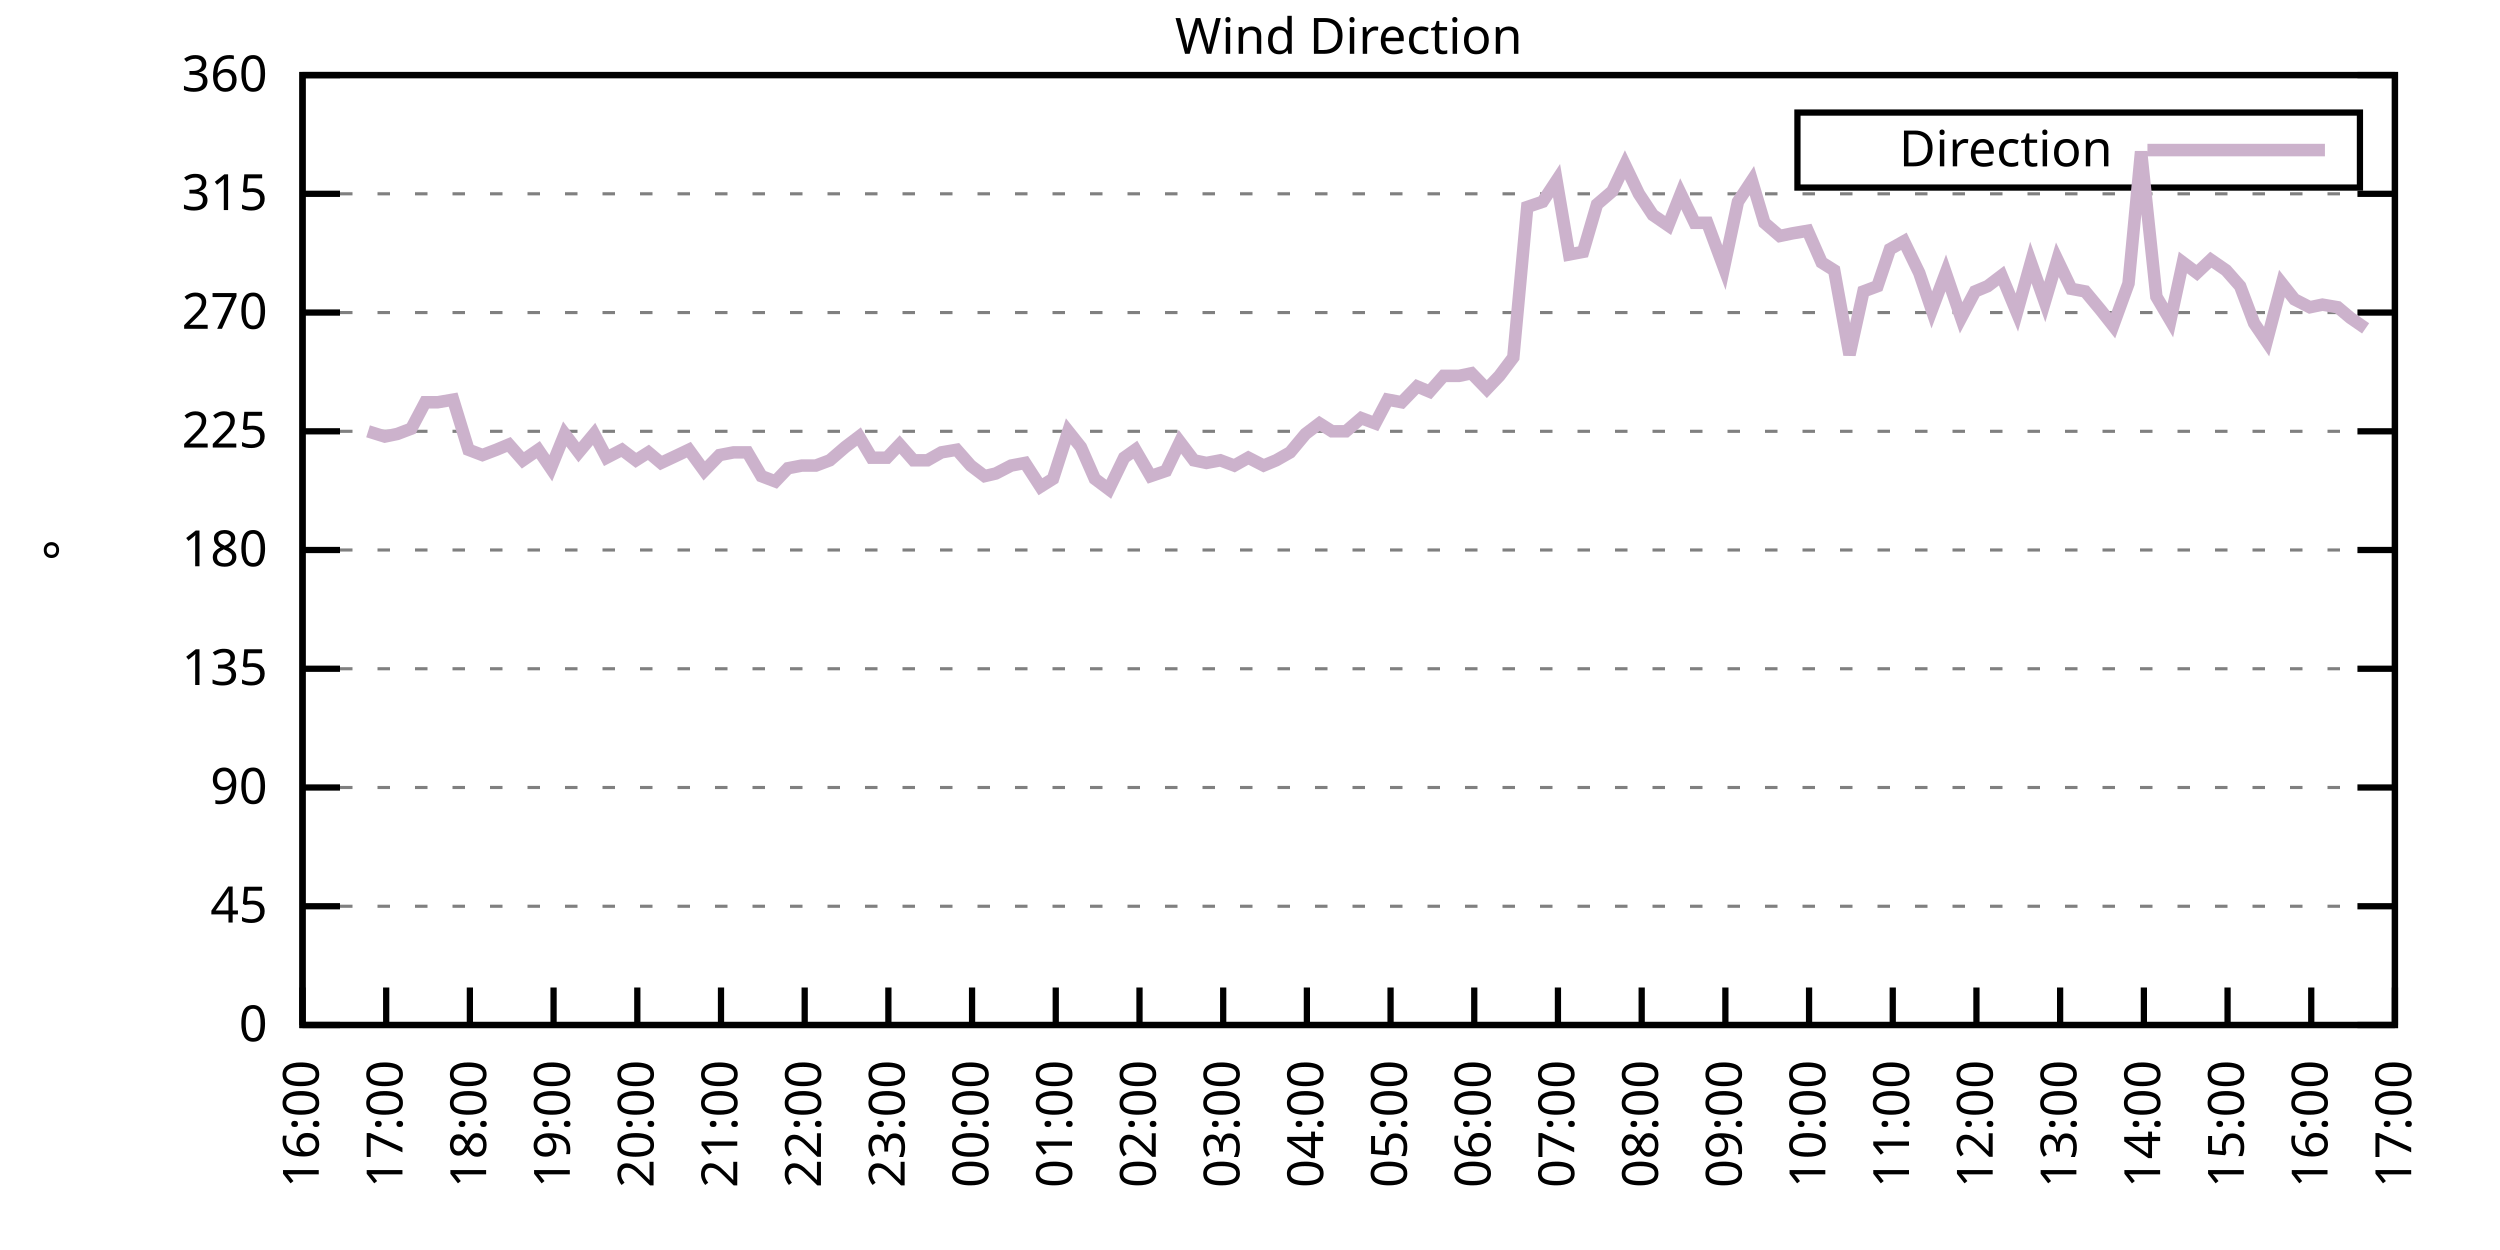
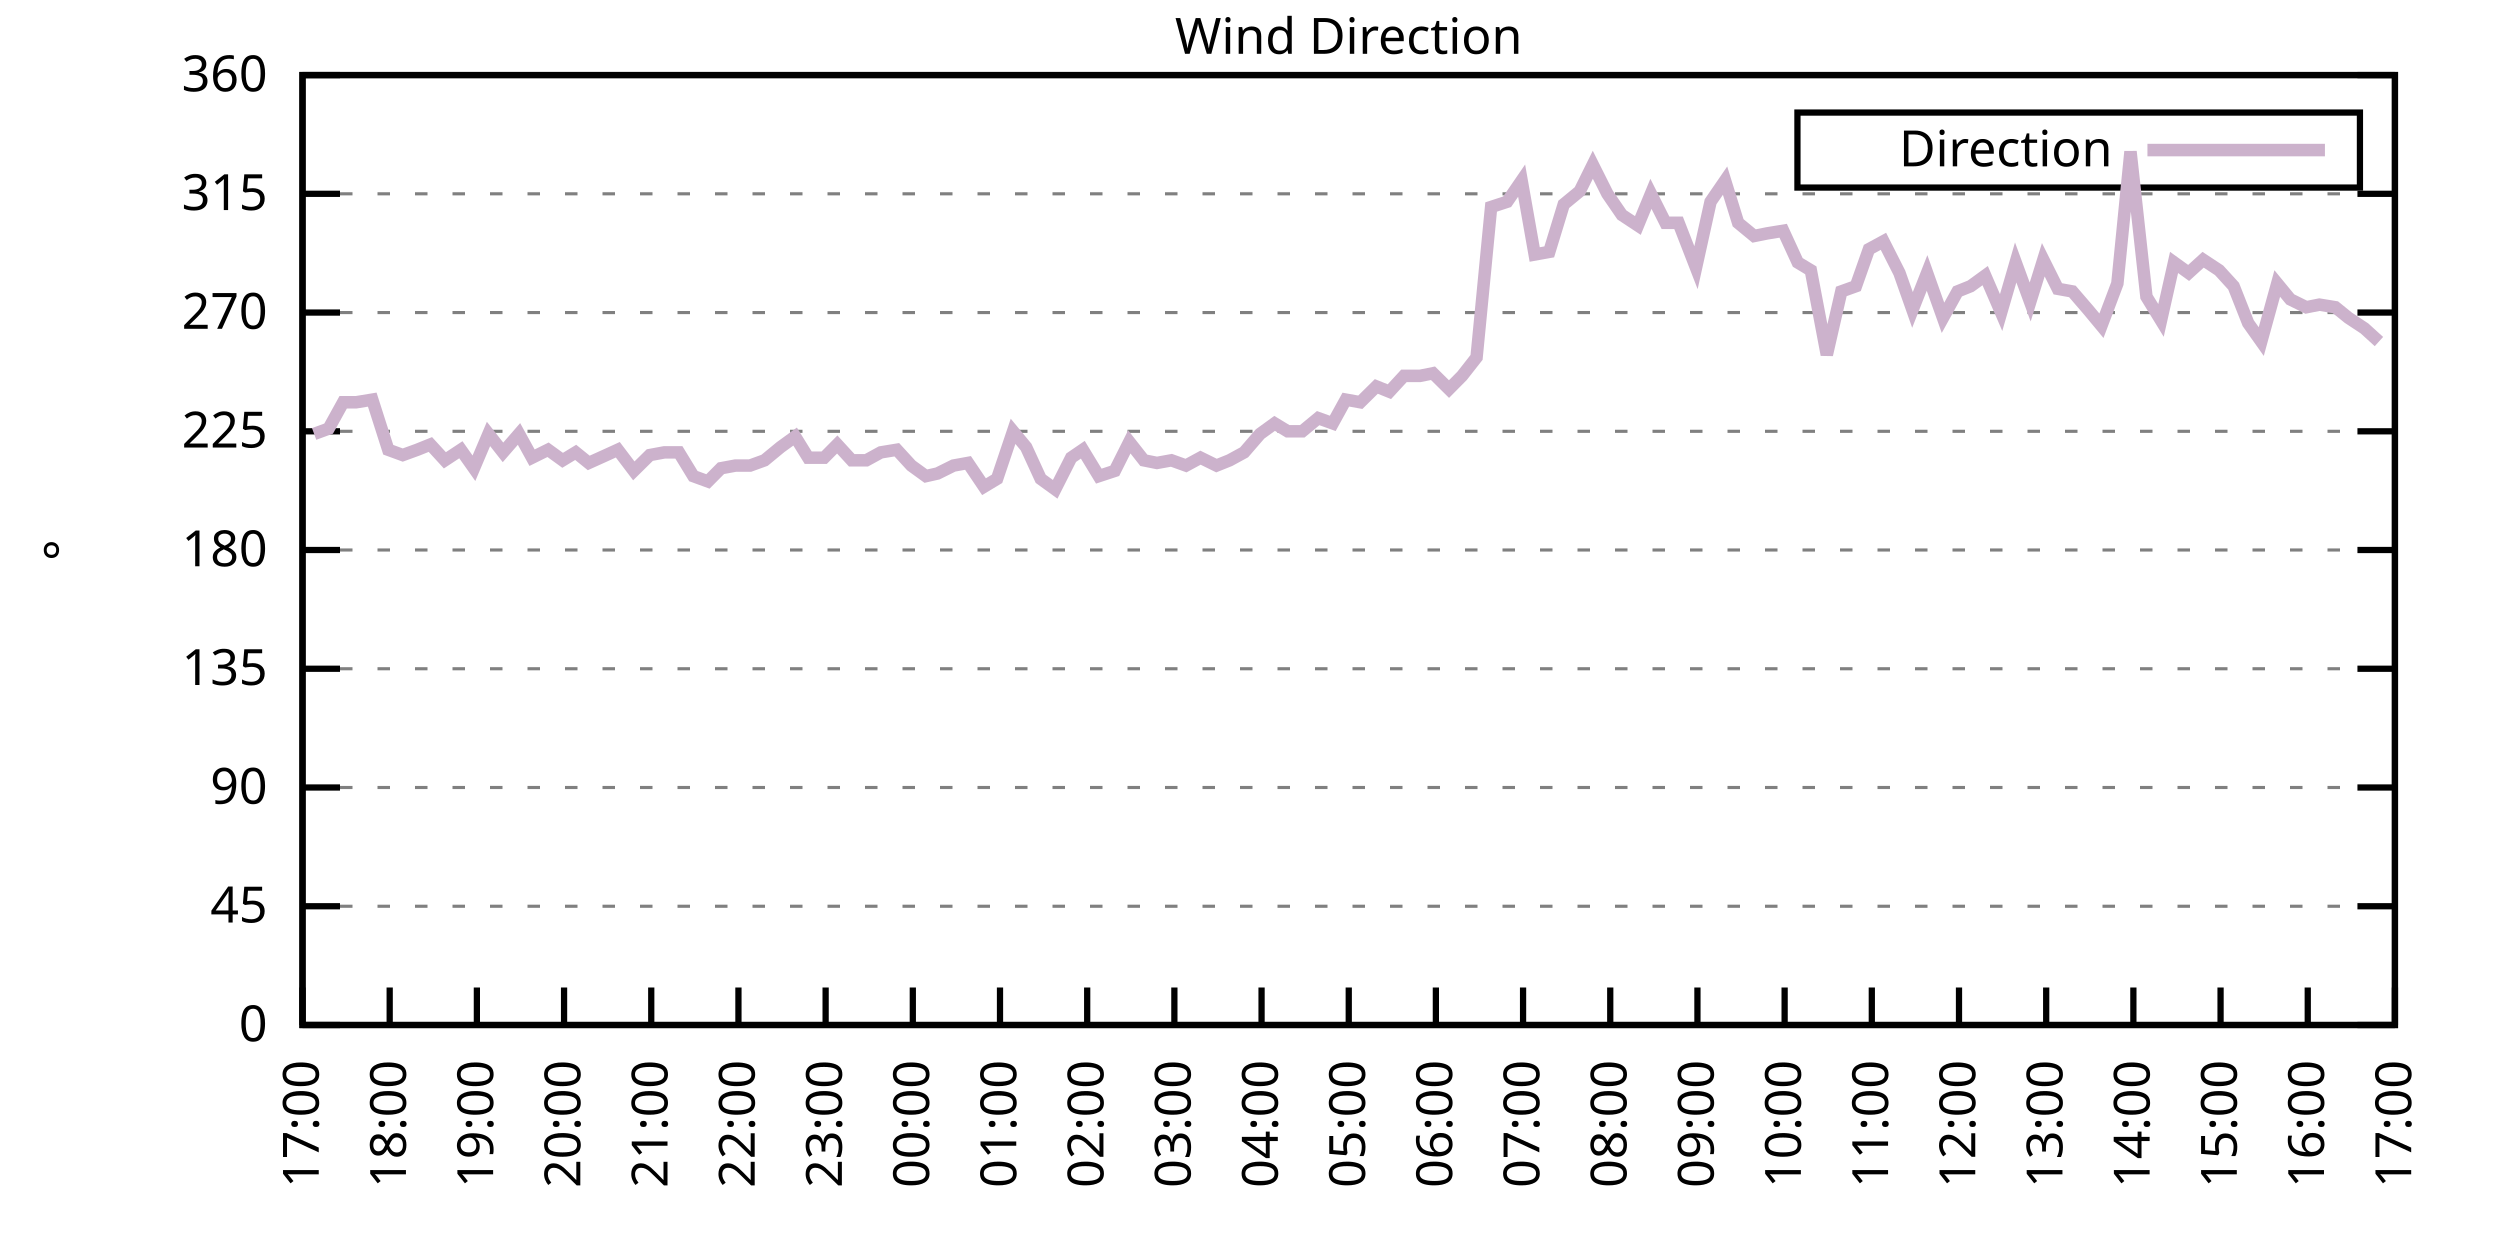
<svg xmlns="http://www.w3.org/2000/svg" xmlns:xlink="http://www.w3.org/1999/xlink" width="400" height="200" viewBox="0 0 400 200">
  <g id="gnuplot_canvas">
    <rect x="0" y="0" width="400" height="200" fill="none" />
    <defs>
      <circle id="gpDot" r="0.5" stroke-width="0.5" stroke="currentColor" />
      <path id="gpPt0" stroke-width="0.333" stroke="currentColor" d="M-1,0 h2 M0,-1 v2" />
      <path id="gpPt1" stroke-width="0.333" stroke="currentColor" d="M-1,-1 L1,1 M1,-1 L-1,1" />
      <path id="gpPt2" stroke-width="0.333" stroke="currentColor" d="M-1,0 L1,0 M0,-1 L0,1 M-1,-1 L1,1 M-1,1 L1,-1" />
      <rect id="gpPt3" stroke-width="0.333" stroke="currentColor" x="-1" y="-1" width="2" height="2" />
      <rect id="gpPt4" stroke-width="0.333" stroke="currentColor" fill="currentColor" x="-1" y="-1" width="2" height="2" />
      <circle id="gpPt5" stroke-width="0.333" stroke="currentColor" cx="0" cy="0" r="1" />
      <use xlink:href="#gpPt5" id="gpPt6" fill="currentColor" stroke="none" />
      <path id="gpPt7" stroke-width="0.333" stroke="currentColor" d="M0,-1.33 L-1.33,0.67 L1.33,0.67 z" />
      <use xlink:href="#gpPt7" id="gpPt8" fill="currentColor" stroke="none" />
      <use xlink:href="#gpPt7" id="gpPt9" stroke="currentColor" transform="rotate(180)" />
      <use xlink:href="#gpPt9" id="gpPt10" fill="currentColor" stroke="none" />
      <use xlink:href="#gpPt3" id="gpPt11" stroke="currentColor" transform="rotate(45)" />
      <use xlink:href="#gpPt11" id="gpPt12" fill="currentColor" stroke="none" />
      <path id="gpPt13" stroke-width="0.333" stroke="currentColor" d="M0,1.330 L1.265,0.411 L0.782,-1.067 L-0.782,-1.076 L-1.265,0.411 z" />
      <use xlink:href="#gpPt13" id="gpPt14" fill="currentColor" stroke="none" />
      <filter id="textbox" filterUnits="objectBoundingBox" x="0" y="0" height="1" width="1">
        <feFlood flood-color="white" flood-opacity="1" result="bgnd" />
        <feComposite in="SourceGraphic" in2="bgnd" operator="atop" />
      </filter>
      <filter id="greybox" filterUnits="objectBoundingBox" x="0" y="0" height="1" width="1">
        <feFlood flood-color="lightgrey" flood-opacity="1" result="grey" />
        <feComposite in="SourceGraphic" in2="grey" operator="atop" />
      </filter>
    </defs>
    <g fill="none" color="white" stroke="currentColor" stroke-width="1.00" stroke-linecap="butt" stroke-linejoin="miter">
</g>
    <g fill="none" color="black" stroke="currentColor" stroke-width="1.00" stroke-linecap="butt" stroke-linejoin="miter">
      <g stroke="none" shape-rendering="crispEdges">
        <polygon fill="rgb(255, 255, 255)" points="48.40,164.00 383.18,164.00 383.18,12.02 48.40,12.02 " />
      </g>
    </g>
    <g fill="none" color="black" stroke="currentColor" stroke-width="1.00" stroke-linecap="butt" stroke-linejoin="miter">
</g>
    <g fill="none" color="black" stroke="black" stroke-width="0.50" stroke-linecap="butt" stroke-linejoin="miter">
</g>
    <g fill="none" color="gray" stroke="currentColor" stroke-width="0.50" stroke-linecap="butt" stroke-linejoin="miter">
      <path stroke="gray" stroke-dasharray="2,4" class="gridline" d="M48.40,164.00 L383.19,164.00  " />
    </g>
    <g fill="none" color="gray" stroke="gray" stroke-width="1.00" stroke-linecap="butt" stroke-linejoin="miter">
</g>
    <g fill="none" color="black" stroke="currentColor" stroke-width="1.00" stroke-linecap="butt" stroke-linejoin="miter">
      <path stroke="black" d="M48.40,164.00 L54.40,164.00 M383.19,164.00 L377.19,164.00  " />
      <g transform="translate(42.80,166.60)" stroke="none" fill="black" font-family="Sans" font-size="8.00" text-anchor="end">
        <text>
          <tspan font-family="Sans"> 0</tspan>
        </text>
      </g>
    </g>
    <g fill="none" color="black" stroke="currentColor" stroke-width="1.00" stroke-linecap="butt" stroke-linejoin="miter">
</g>
    <g fill="none" color="black" stroke="black" stroke-width="0.50" stroke-linecap="butt" stroke-linejoin="miter">
</g>
    <g fill="none" color="gray" stroke="currentColor" stroke-width="0.50" stroke-linecap="butt" stroke-linejoin="miter">
      <path stroke="gray" stroke-dasharray="2,4" class="gridline" d="M48.40,145.00 L383.19,145.00  " />
    </g>
    <g fill="none" color="gray" stroke="gray" stroke-width="1.00" stroke-linecap="butt" stroke-linejoin="miter">
</g>
    <g fill="none" color="black" stroke="currentColor" stroke-width="1.00" stroke-linecap="butt" stroke-linejoin="miter">
      <path stroke="black" d="M48.40,145.00 L54.40,145.00 M383.19,145.00 L377.19,145.00  " />
      <g transform="translate(42.80,147.60)" stroke="none" fill="black" font-family="Sans" font-size="8.00" text-anchor="end">
        <text>
          <tspan font-family="Sans"> 45</tspan>
        </text>
      </g>
    </g>
    <g fill="none" color="black" stroke="currentColor" stroke-width="1.00" stroke-linecap="butt" stroke-linejoin="miter">
</g>
    <g fill="none" color="black" stroke="black" stroke-width="0.50" stroke-linecap="butt" stroke-linejoin="miter">
</g>
    <g fill="none" color="gray" stroke="currentColor" stroke-width="0.50" stroke-linecap="butt" stroke-linejoin="miter">
      <path stroke="gray" stroke-dasharray="2,4" class="gridline" d="M48.40,126.00 L383.19,126.00  " />
    </g>
    <g fill="none" color="gray" stroke="gray" stroke-width="1.00" stroke-linecap="butt" stroke-linejoin="miter">
</g>
    <g fill="none" color="black" stroke="currentColor" stroke-width="1.00" stroke-linecap="butt" stroke-linejoin="miter">
      <path stroke="black" d="M48.40,126.00 L54.40,126.00 M383.19,126.00 L377.19,126.00  " />
      <g transform="translate(42.80,128.60)" stroke="none" fill="black" font-family="Sans" font-size="8.00" text-anchor="end">
        <text>
          <tspan font-family="Sans"> 90</tspan>
        </text>
      </g>
    </g>
    <g fill="none" color="black" stroke="currentColor" stroke-width="1.00" stroke-linecap="butt" stroke-linejoin="miter">
</g>
    <g fill="none" color="black" stroke="black" stroke-width="0.50" stroke-linecap="butt" stroke-linejoin="miter">
</g>
    <g fill="none" color="gray" stroke="currentColor" stroke-width="0.50" stroke-linecap="butt" stroke-linejoin="miter">
      <path stroke="gray" stroke-dasharray="2,4" class="gridline" d="M48.40,107.00 L383.19,107.00  " />
    </g>
    <g fill="none" color="gray" stroke="gray" stroke-width="1.00" stroke-linecap="butt" stroke-linejoin="miter">
</g>
    <g fill="none" color="black" stroke="currentColor" stroke-width="1.00" stroke-linecap="butt" stroke-linejoin="miter">
      <path stroke="black" d="M48.40,107.00 L54.40,107.00 M383.19,107.00 L377.19,107.00  " />
      <g transform="translate(42.80,109.60)" stroke="none" fill="black" font-family="Sans" font-size="8.00" text-anchor="end">
        <text>
          <tspan font-family="Sans"> 135</tspan>
        </text>
      </g>
    </g>
    <g fill="none" color="black" stroke="currentColor" stroke-width="1.00" stroke-linecap="butt" stroke-linejoin="miter">
</g>
    <g fill="none" color="black" stroke="black" stroke-width="0.50" stroke-linecap="butt" stroke-linejoin="miter">
</g>
    <g fill="none" color="gray" stroke="currentColor" stroke-width="0.50" stroke-linecap="butt" stroke-linejoin="miter">
      <path stroke="gray" stroke-dasharray="2,4" class="gridline" d="M48.40,88.00 L383.19,88.00  " />
    </g>
    <g fill="none" color="gray" stroke="gray" stroke-width="1.00" stroke-linecap="butt" stroke-linejoin="miter">
</g>
    <g fill="none" color="black" stroke="currentColor" stroke-width="1.00" stroke-linecap="butt" stroke-linejoin="miter">
      <path stroke="black" d="M48.40,88.00 L54.40,88.00 M383.19,88.00 L377.19,88.00  " />
      <g transform="translate(42.80,90.60)" stroke="none" fill="black" font-family="Sans" font-size="8.00" text-anchor="end">
        <text>
          <tspan font-family="Sans"> 180</tspan>
        </text>
      </g>
    </g>
    <g fill="none" color="black" stroke="currentColor" stroke-width="1.00" stroke-linecap="butt" stroke-linejoin="miter">
</g>
    <g fill="none" color="black" stroke="black" stroke-width="0.50" stroke-linecap="butt" stroke-linejoin="miter">
</g>
    <g fill="none" color="gray" stroke="currentColor" stroke-width="0.50" stroke-linecap="butt" stroke-linejoin="miter">
      <path stroke="gray" stroke-dasharray="2,4" class="gridline" d="M48.40,69.01 L383.19,69.01  " />
    </g>
    <g fill="none" color="gray" stroke="gray" stroke-width="1.00" stroke-linecap="butt" stroke-linejoin="miter">
</g>
    <g fill="none" color="black" stroke="currentColor" stroke-width="1.00" stroke-linecap="butt" stroke-linejoin="miter">
      <path stroke="black" d="M48.40,69.01 L54.40,69.01 M383.19,69.01 L377.19,69.01  " />
      <g transform="translate(42.80,71.61)" stroke="none" fill="black" font-family="Sans" font-size="8.00" text-anchor="end">
        <text>
          <tspan font-family="Sans"> 225</tspan>
        </text>
      </g>
    </g>
    <g fill="none" color="black" stroke="currentColor" stroke-width="1.00" stroke-linecap="butt" stroke-linejoin="miter">
</g>
    <g fill="none" color="black" stroke="black" stroke-width="0.50" stroke-linecap="butt" stroke-linejoin="miter">
</g>
    <g fill="none" color="gray" stroke="currentColor" stroke-width="0.50" stroke-linecap="butt" stroke-linejoin="miter">
      <path stroke="gray" stroke-dasharray="2,4" class="gridline" d="M48.40,50.01 L383.19,50.01  " />
    </g>
    <g fill="none" color="gray" stroke="gray" stroke-width="1.00" stroke-linecap="butt" stroke-linejoin="miter">
</g>
    <g fill="none" color="black" stroke="currentColor" stroke-width="1.00" stroke-linecap="butt" stroke-linejoin="miter">
      <path stroke="black" d="M48.40,50.01 L54.40,50.01 M383.19,50.01 L377.19,50.01  " />
      <g transform="translate(42.80,52.61)" stroke="none" fill="black" font-family="Sans" font-size="8.00" text-anchor="end">
        <text>
          <tspan font-family="Sans"> 270</tspan>
        </text>
      </g>
    </g>
    <g fill="none" color="black" stroke="currentColor" stroke-width="1.00" stroke-linecap="butt" stroke-linejoin="miter">
</g>
    <g fill="none" color="black" stroke="black" stroke-width="0.50" stroke-linecap="butt" stroke-linejoin="miter">
</g>
    <g fill="none" color="gray" stroke="currentColor" stroke-width="0.50" stroke-linecap="butt" stroke-linejoin="miter">
      <path stroke="gray" stroke-dasharray="2,4" class="gridline" d="M48.40,31.01 L383.19,31.01  " />
    </g>
    <g fill="none" color="gray" stroke="gray" stroke-width="1.00" stroke-linecap="butt" stroke-linejoin="miter">
</g>
    <g fill="none" color="black" stroke="currentColor" stroke-width="1.00" stroke-linecap="butt" stroke-linejoin="miter">
      <path stroke="black" d="M48.40,31.01 L54.40,31.01 M383.19,31.01 L377.19,31.01  " />
      <g transform="translate(42.80,33.61)" stroke="none" fill="black" font-family="Sans" font-size="8.00" text-anchor="end">
        <text>
          <tspan font-family="Sans"> 315</tspan>
        </text>
      </g>
    </g>
    <g fill="none" color="black" stroke="currentColor" stroke-width="1.00" stroke-linecap="butt" stroke-linejoin="miter">
</g>
    <g fill="none" color="black" stroke="black" stroke-width="0.50" stroke-linecap="butt" stroke-linejoin="miter">
</g>
    <g fill="none" color="gray" stroke="currentColor" stroke-width="0.50" stroke-linecap="butt" stroke-linejoin="miter">
      <path stroke="gray" stroke-dasharray="2,4" class="gridline" d="M48.40,12.01 L383.19,12.01  " />
    </g>
    <g fill="none" color="gray" stroke="gray" stroke-width="1.00" stroke-linecap="butt" stroke-linejoin="miter">
</g>
    <g fill="none" color="black" stroke="currentColor" stroke-width="1.00" stroke-linecap="butt" stroke-linejoin="miter">
      <path stroke="black" d="M48.40,12.01 L54.40,12.01 M383.19,12.01 L377.19,12.01  " />
      <g transform="translate(42.80,14.61)" stroke="none" fill="black" font-family="Sans" font-size="8.00" text-anchor="end">
        <text>
          <tspan font-family="Sans"> 360</tspan>
        </text>
      </g>
    </g>
    <g fill="none" color="black" stroke="currentColor" stroke-width="1.00" stroke-linecap="butt" stroke-linejoin="miter">
      <path stroke="black" d="M48.40,164.00 L48.40,158.00  " />
      <g transform="translate(51.00,169.60) rotate(270.00)" stroke="none" fill="black" font-family="Sans" font-size="8.00" text-anchor="end">
        <text>
-           <tspan font-family="Sans">16:00</tspan>
-         </text>
-       </g>
-     </g>
-     <g fill="none" color="black" stroke="currentColor" stroke-width="1.00" stroke-linecap="butt" stroke-linejoin="miter">
-       <path stroke="black" d="M61.79,164.00 L61.79,158.00  " />
-       <g transform="translate(64.39,169.60) rotate(270.00)" stroke="none" fill="black" font-family="Sans" font-size="8.00" text-anchor="end">
-         <text>
          <tspan font-family="Sans">17:00</tspan>
        </text>
      </g>
    </g>
    <g fill="none" color="black" stroke="currentColor" stroke-width="1.00" stroke-linecap="butt" stroke-linejoin="miter">
-       <path stroke="black" d="M75.18,164.00 L75.18,158.00  " />
-       <g transform="translate(77.78,169.60) rotate(270.00)" stroke="none" fill="black" font-family="Sans" font-size="8.00" text-anchor="end">
+       <path stroke="black" d="M62.35,164.00 L62.35,158.00  " />
+       <g transform="translate(64.95,169.60) rotate(270.00)" stroke="none" fill="black" font-family="Sans" font-size="8.00" text-anchor="end">
        <text>
          <tspan font-family="Sans">18:00</tspan>
        </text>
      </g>
    </g>
    <g fill="none" color="black" stroke="currentColor" stroke-width="1.00" stroke-linecap="butt" stroke-linejoin="miter">
-       <path stroke="black" d="M88.57,164.00 L88.57,158.00  " />
-       <g transform="translate(91.17,169.60) rotate(270.00)" stroke="none" fill="black" font-family="Sans" font-size="8.00" text-anchor="end">
+       <path stroke="black" d="M76.30,164.00 L76.30,158.00  " />
+       <g transform="translate(78.90,169.60) rotate(270.00)" stroke="none" fill="black" font-family="Sans" font-size="8.00" text-anchor="end">
        <text>
          <tspan font-family="Sans">19:00</tspan>
        </text>
      </g>
    </g>
    <g fill="none" color="black" stroke="currentColor" stroke-width="1.00" stroke-linecap="butt" stroke-linejoin="miter">
-       <path stroke="black" d="M101.97,164.00 L101.97,158.00  " />
-       <g transform="translate(104.57,169.60) rotate(270.00)" stroke="none" fill="black" font-family="Sans" font-size="8.00" text-anchor="end">
+       <path stroke="black" d="M90.25,164.00 L90.25,158.00  " />
+       <g transform="translate(92.85,169.60) rotate(270.00)" stroke="none" fill="black" font-family="Sans" font-size="8.00" text-anchor="end">
        <text>
          <tspan font-family="Sans">20:00</tspan>
        </text>
      </g>
    </g>
    <g fill="none" color="black" stroke="currentColor" stroke-width="1.00" stroke-linecap="butt" stroke-linejoin="miter">
-       <path stroke="black" d="M115.36,164.00 L115.36,158.00  " />
-       <g transform="translate(117.96,169.60) rotate(270.00)" stroke="none" fill="black" font-family="Sans" font-size="8.00" text-anchor="end">
+       <path stroke="black" d="M104.20,164.00 L104.20,158.00  " />
+       <g transform="translate(106.80,169.60) rotate(270.00)" stroke="none" fill="black" font-family="Sans" font-size="8.00" text-anchor="end">
        <text>
          <tspan font-family="Sans">21:00</tspan>
        </text>
      </g>
    </g>
    <g fill="none" color="black" stroke="currentColor" stroke-width="1.00" stroke-linecap="butt" stroke-linejoin="miter">
-       <path stroke="black" d="M128.75,164.00 L128.75,158.00  " />
-       <g transform="translate(131.35,169.60) rotate(270.00)" stroke="none" fill="black" font-family="Sans" font-size="8.00" text-anchor="end">
+       <path stroke="black" d="M118.15,164.00 L118.15,158.00  " />
+       <g transform="translate(120.75,169.60) rotate(270.00)" stroke="none" fill="black" font-family="Sans" font-size="8.00" text-anchor="end">
        <text>
          <tspan font-family="Sans">22:00</tspan>
        </text>
      </g>
    </g>
    <g fill="none" color="black" stroke="currentColor" stroke-width="1.00" stroke-linecap="butt" stroke-linejoin="miter">
-       <path stroke="black" d="M142.14,164.00 L142.14,158.00  " />
-       <g transform="translate(144.74,169.60) rotate(270.00)" stroke="none" fill="black" font-family="Sans" font-size="8.00" text-anchor="end">
+       <path stroke="black" d="M132.10,164.00 L132.10,158.00  " />
+       <g transform="translate(134.70,169.60) rotate(270.00)" stroke="none" fill="black" font-family="Sans" font-size="8.00" text-anchor="end">
        <text>
          <tspan font-family="Sans">23:00</tspan>
        </text>
      </g>
    </g>
    <g fill="none" color="black" stroke="currentColor" stroke-width="1.00" stroke-linecap="butt" stroke-linejoin="miter">
-       <path stroke="black" d="M155.53,164.00 L155.53,158.00  " />
-       <g transform="translate(158.13,169.60) rotate(270.00)" stroke="none" fill="black" font-family="Sans" font-size="8.00" text-anchor="end">
+       <path stroke="black" d="M146.05,164.00 L146.05,158.00  " />
+       <g transform="translate(148.65,169.60) rotate(270.00)" stroke="none" fill="black" font-family="Sans" font-size="8.00" text-anchor="end">
        <text>
          <tspan font-family="Sans">00:00</tspan>
        </text>
      </g>
    </g>
    <g fill="none" color="black" stroke="currentColor" stroke-width="1.00" stroke-linecap="butt" stroke-linejoin="miter">
-       <path stroke="black" d="M168.92,164.00 L168.92,158.00  " />
-       <g transform="translate(171.52,169.60) rotate(270.00)" stroke="none" fill="black" font-family="Sans" font-size="8.00" text-anchor="end">
+       <path stroke="black" d="M160.00,164.00 L160.00,158.00  " />
+       <g transform="translate(162.60,169.60) rotate(270.00)" stroke="none" fill="black" font-family="Sans" font-size="8.00" text-anchor="end">
        <text>
          <tspan font-family="Sans">01:00</tspan>
        </text>
      </g>
    </g>
    <g fill="none" color="black" stroke="currentColor" stroke-width="1.00" stroke-linecap="butt" stroke-linejoin="miter">
-       <path stroke="black" d="M182.32,164.00 L182.32,158.00  " />
-       <g transform="translate(184.92,169.60) rotate(270.00)" stroke="none" fill="black" font-family="Sans" font-size="8.00" text-anchor="end">
+       <path stroke="black" d="M173.95,164.00 L173.95,158.00  " />
+       <g transform="translate(176.55,169.60) rotate(270.00)" stroke="none" fill="black" font-family="Sans" font-size="8.00" text-anchor="end">
        <text>
          <tspan font-family="Sans">02:00</tspan>
        </text>
      </g>
    </g>
    <g fill="none" color="black" stroke="currentColor" stroke-width="1.00" stroke-linecap="butt" stroke-linejoin="miter">
-       <path stroke="black" d="M195.71,164.00 L195.71,158.00  " />
-       <g transform="translate(198.31,169.60) rotate(270.00)" stroke="none" fill="black" font-family="Sans" font-size="8.00" text-anchor="end">
+       <path stroke="black" d="M187.90,164.00 L187.90,158.00  " />
+       <g transform="translate(190.50,169.60) rotate(270.00)" stroke="none" fill="black" font-family="Sans" font-size="8.00" text-anchor="end">
        <text>
          <tspan font-family="Sans">03:00</tspan>
        </text>
      </g>
    </g>
    <g fill="none" color="black" stroke="currentColor" stroke-width="1.00" stroke-linecap="butt" stroke-linejoin="miter">
-       <path stroke="black" d="M209.10,164.00 L209.10,158.00  " />
-       <g transform="translate(211.70,169.60) rotate(270.00)" stroke="none" fill="black" font-family="Sans" font-size="8.00" text-anchor="end">
+       <path stroke="black" d="M201.85,164.00 L201.85,158.00  " />
+       <g transform="translate(204.45,169.60) rotate(270.00)" stroke="none" fill="black" font-family="Sans" font-size="8.00" text-anchor="end">
        <text>
          <tspan font-family="Sans">04:00</tspan>
        </text>
      </g>
    </g>
    <g fill="none" color="black" stroke="currentColor" stroke-width="1.00" stroke-linecap="butt" stroke-linejoin="miter">
-       <path stroke="black" d="M222.49,164.00 L222.49,158.00  " />
-       <g transform="translate(225.09,169.60) rotate(270.00)" stroke="none" fill="black" font-family="Sans" font-size="8.00" text-anchor="end">
+       <path stroke="black" d="M215.80,164.00 L215.80,158.00  " />
+       <g transform="translate(218.40,169.60) rotate(270.00)" stroke="none" fill="black" font-family="Sans" font-size="8.00" text-anchor="end">
        <text>
          <tspan font-family="Sans">05:00</tspan>
        </text>
      </g>
    </g>
    <g fill="none" color="black" stroke="currentColor" stroke-width="1.00" stroke-linecap="butt" stroke-linejoin="miter">
-       <path stroke="black" d="M235.88,164.00 L235.88,158.00  " />
-       <g transform="translate(238.48,169.60) rotate(270.00)" stroke="none" fill="black" font-family="Sans" font-size="8.00" text-anchor="end">
+       <path stroke="black" d="M229.74,164.00 L229.74,158.00  " />
+       <g transform="translate(232.34,169.60) rotate(270.00)" stroke="none" fill="black" font-family="Sans" font-size="8.00" text-anchor="end">
        <text>
          <tspan font-family="Sans">06:00</tspan>
        </text>
      </g>
    </g>
    <g fill="none" color="black" stroke="currentColor" stroke-width="1.00" stroke-linecap="butt" stroke-linejoin="miter">
-       <path stroke="black" d="M249.27,164.00 L249.27,158.00  " />
-       <g transform="translate(251.87,169.60) rotate(270.00)" stroke="none" fill="black" font-family="Sans" font-size="8.00" text-anchor="end">
+       <path stroke="black" d="M243.69,164.00 L243.69,158.00  " />
+       <g transform="translate(246.29,169.60) rotate(270.00)" stroke="none" fill="black" font-family="Sans" font-size="8.00" text-anchor="end">
        <text>
          <tspan font-family="Sans">07:00</tspan>
        </text>
      </g>
    </g>
    <g fill="none" color="black" stroke="currentColor" stroke-width="1.00" stroke-linecap="butt" stroke-linejoin="miter">
-       <path stroke="black" d="M262.67,164.00 L262.67,158.00  " />
-       <g transform="translate(265.27,169.60) rotate(270.00)" stroke="none" fill="black" font-family="Sans" font-size="8.00" text-anchor="end">
+       <path stroke="black" d="M257.64,164.00 L257.64,158.00  " />
+       <g transform="translate(260.24,169.60) rotate(270.00)" stroke="none" fill="black" font-family="Sans" font-size="8.00" text-anchor="end">
        <text>
          <tspan font-family="Sans">08:00</tspan>
        </text>
      </g>
    </g>
    <g fill="none" color="black" stroke="currentColor" stroke-width="1.00" stroke-linecap="butt" stroke-linejoin="miter">
-       <path stroke="black" d="M276.06,164.00 L276.06,158.00  " />
-       <g transform="translate(278.66,169.60) rotate(270.00)" stroke="none" fill="black" font-family="Sans" font-size="8.00" text-anchor="end">
+       <path stroke="black" d="M271.59,164.00 L271.59,158.00  " />
+       <g transform="translate(274.19,169.60) rotate(270.00)" stroke="none" fill="black" font-family="Sans" font-size="8.00" text-anchor="end">
        <text>
          <tspan font-family="Sans">09:00</tspan>
        </text>
      </g>
    </g>
    <g fill="none" color="black" stroke="currentColor" stroke-width="1.00" stroke-linecap="butt" stroke-linejoin="miter">
-       <path stroke="black" d="M289.45,164.00 L289.45,158.00  " />
-       <g transform="translate(292.05,169.60) rotate(270.00)" stroke="none" fill="black" font-family="Sans" font-size="8.00" text-anchor="end">
+       <path stroke="black" d="M285.54,164.00 L285.54,158.00  " />
+       <g transform="translate(288.14,169.60) rotate(270.00)" stroke="none" fill="black" font-family="Sans" font-size="8.00" text-anchor="end">
        <text>
          <tspan font-family="Sans">10:00</tspan>
        </text>
      </g>
    </g>
    <g fill="none" color="black" stroke="currentColor" stroke-width="1.00" stroke-linecap="butt" stroke-linejoin="miter">
-       <path stroke="black" d="M302.84,164.00 L302.84,158.00  " />
-       <g transform="translate(305.44,169.60) rotate(270.00)" stroke="none" fill="black" font-family="Sans" font-size="8.00" text-anchor="end">
+       <path stroke="black" d="M299.49,164.00 L299.49,158.00  " />
+       <g transform="translate(302.09,169.60) rotate(270.00)" stroke="none" fill="black" font-family="Sans" font-size="8.00" text-anchor="end">
        <text>
          <tspan font-family="Sans">11:00</tspan>
        </text>
      </g>
    </g>
    <g fill="none" color="black" stroke="currentColor" stroke-width="1.00" stroke-linecap="butt" stroke-linejoin="miter">
-       <path stroke="black" d="M316.23,164.00 L316.23,158.00  " />
-       <g transform="translate(318.83,169.60) rotate(270.00)" stroke="none" fill="black" font-family="Sans" font-size="8.00" text-anchor="end">
+       <path stroke="black" d="M313.44,164.00 L313.44,158.00  " />
+       <g transform="translate(316.04,169.60) rotate(270.00)" stroke="none" fill="black" font-family="Sans" font-size="8.00" text-anchor="end">
        <text>
          <tspan font-family="Sans">12:00</tspan>
        </text>
      </g>
    </g>
    <g fill="none" color="black" stroke="currentColor" stroke-width="1.00" stroke-linecap="butt" stroke-linejoin="miter">
-       <path stroke="black" d="M329.62,164.00 L329.62,158.00  " />
-       <g transform="translate(332.22,169.60) rotate(270.00)" stroke="none" fill="black" font-family="Sans" font-size="8.00" text-anchor="end">
+       <path stroke="black" d="M327.39,164.00 L327.39,158.00  " />
+       <g transform="translate(329.99,169.60) rotate(270.00)" stroke="none" fill="black" font-family="Sans" font-size="8.00" text-anchor="end">
        <text>
          <tspan font-family="Sans">13:00</tspan>
        </text>
      </g>
    </g>
    <g fill="none" color="black" stroke="currentColor" stroke-width="1.00" stroke-linecap="butt" stroke-linejoin="miter">
-       <path stroke="black" d="M343.02,164.00 L343.02,158.00  " />
-       <g transform="translate(345.62,169.60) rotate(270.00)" stroke="none" fill="black" font-family="Sans" font-size="8.00" text-anchor="end">
+       <path stroke="black" d="M341.34,164.00 L341.34,158.00  " />
+       <g transform="translate(343.94,169.60) rotate(270.00)" stroke="none" fill="black" font-family="Sans" font-size="8.00" text-anchor="end">
        <text>
          <tspan font-family="Sans">14:00</tspan>
        </text>
      </g>
    </g>
    <g fill="none" color="black" stroke="currentColor" stroke-width="1.00" stroke-linecap="butt" stroke-linejoin="miter">
-       <path stroke="black" d="M356.41,164.00 L356.41,158.00  " />
-       <g transform="translate(359.01,169.60) rotate(270.00)" stroke="none" fill="black" font-family="Sans" font-size="8.00" text-anchor="end">
+       <path stroke="black" d="M355.29,164.00 L355.29,158.00  " />
+       <g transform="translate(357.89,169.60) rotate(270.00)" stroke="none" fill="black" font-family="Sans" font-size="8.00" text-anchor="end">
        <text>
          <tspan font-family="Sans">15:00</tspan>
        </text>
      </g>
    </g>
    <g fill="none" color="black" stroke="currentColor" stroke-width="1.00" stroke-linecap="butt" stroke-linejoin="miter">
-       <path stroke="black" d="M369.80,164.00 L369.80,158.00  " />
-       <g transform="translate(372.40,169.60) rotate(270.00)" stroke="none" fill="black" font-family="Sans" font-size="8.00" text-anchor="end">
+       <path stroke="black" d="M369.24,164.00 L369.24,158.00  " />
+       <g transform="translate(371.84,169.60) rotate(270.00)" stroke="none" fill="black" font-family="Sans" font-size="8.00" text-anchor="end">
        <text>
          <tspan font-family="Sans">16:00</tspan>
        </text>
      </g>
    </g>
    <g fill="none" color="black" stroke="currentColor" stroke-width="1.00" stroke-linecap="butt" stroke-linejoin="miter">
      <path stroke="black" d="M383.19,164.00 L383.19,158.00  " />
      <g transform="translate(385.79,169.60) rotate(270.00)" stroke="none" fill="black" font-family="Sans" font-size="8.00" text-anchor="end">
        <text>
          <tspan font-family="Sans">17:00</tspan>
        </text>
      </g>
    </g>
    <g fill="none" color="black" stroke="currentColor" stroke-width="1.00" stroke-linecap="butt" stroke-linejoin="miter">
</g>
    <g fill="none" color="black" stroke="currentColor" stroke-width="1.00" stroke-linecap="butt" stroke-linejoin="miter">
      <path stroke="black" d="M48.40,12.01 L48.40,164.00 L383.19,164.00 L383.19,12.01 L48.40,12.01 Z  " />
    </g>
    <g fill="none" color="black" stroke="currentColor" stroke-width="1.00" stroke-linecap="butt" stroke-linejoin="miter">
</g>
    <g fill="none" color="black" stroke="currentColor" stroke-width="1.00" stroke-linecap="butt" stroke-linejoin="miter">
      <path stroke="black" d="M287.59,30.01 L287.59,18.01 L377.59,18.01 L377.59,30.01 L287.59,30.01 Z  " />
    </g>
    <g id="Wind_direction_plot_1">
      <g fill="none" color="white" stroke="black" stroke-width="2.00" stroke-linecap="butt" stroke-linejoin="miter">
</g>
      <g fill="none" color="black" stroke="currentColor" stroke-width="2.00" stroke-linecap="butt" stroke-linejoin="miter">
        <g transform="translate(337.99,26.61)" stroke="none" fill="black" font-family="Sans" font-size="8.00" text-anchor="end">
          <text>
            <tspan font-family="Sans">Direction</tspan>
          </text>
        </g>
      </g>
      <g fill="none" color="black" stroke="currentColor" stroke-width="2.00" stroke-linecap="butt" stroke-linejoin="miter">
-         <path stroke="rgb(204, 178, 204)" d="M343.59,24.01 L371.99,24.01 M58.89,69.01 L61.57,69.85 L63.58,69.43 L65.81,68.58 L68.04,64.36 L70.05,64.36   L72.50,63.94 L74.96,71.96 L77.19,72.81 L79.42,71.96 L81.43,71.12 L83.66,73.65 L86.12,71.96 L88.13,74.92   L90.36,69.43 L92.59,72.38 L95.05,69.43 L97.06,73.23 L99.51,71.96 L101.74,73.65 L103.75,72.38 L105.76,74.07   L108.44,72.81 L110.22,71.96 L112.68,75.34 L115.13,72.81 L117.37,72.38 L119.60,72.38 L121.83,76.18 L124.06,77.03   L126.07,74.92 L128.30,74.49 L130.54,74.49 L132.77,73.65 L135.22,71.54 L137.45,69.85 L139.46,73.23 L141.92,73.23   L143.93,71.12 L146.16,73.65 L148.39,73.65 L150.62,72.38 L153.08,71.96 L155.31,74.49 L157.54,76.18 L159.33,75.76   L161.78,74.49 L164.01,74.07 L166.47,77.87 L168.48,76.61 L170.93,69.01 L172.94,71.54 L175.17,76.61 L177.41,78.29   L179.86,73.23 L181.65,71.96 L184.10,76.18 L186.56,75.34 L188.79,70.70 L191.02,73.65 L193.03,74.07 L195.26,73.65   L197.49,74.49 L199.73,73.23 L202.18,74.49 L204.19,73.65 L206.42,72.38 L208.88,69.43 L211.11,67.74 L213.12,69.01   L215.35,69.01 L217.80,66.90 L220.04,67.74 L222.04,63.94 L224.28,64.36 L226.73,61.83 L228.74,62.67 L230.97,60.14   L233.43,60.14 L235.44,59.72 L237.89,62.25 L239.90,60.14 L242.13,57.18 L244.36,33.12 L246.82,32.28 L249.05,28.90   L251.06,40.72 L253.29,40.30 L255.52,32.70 L257.98,30.59 L259.99,26.36 L262.22,31.01 L264.45,34.39 L266.91,36.08   L268.92,31.01 L271.15,35.65 L273.16,35.65 L275.83,42.83 L278.07,32.28 L280.30,28.90 L282.31,35.65 L284.76,37.76   L286.77,37.34 L289.23,36.92 L291.46,41.99 L293.47,43.25 L295.92,56.76 L298.15,46.63 L300.39,45.79 L302.39,39.87   L304.63,38.61 L307.08,43.67 L309.09,49.59 L311.32,43.67 L313.78,50.85 L316.01,46.63 L318.02,45.79 L320.25,44.10   L322.70,50.01 L324.94,41.99 L327.17,48.32 L329.18,41.56 L331.41,46.21 L333.64,46.63 L336.10,49.59 L338.10,52.12   L340.56,45.36 L342.57,24.25 L345.02,47.47 L347.26,51.27 L349.26,41.99 L351.50,43.67 L353.73,41.56 L356.18,43.25   L358.42,45.79 L360.65,51.70 L362.66,54.65 L365.11,45.36 L367.12,47.90 L369.58,49.16 L371.58,48.74 L374.04,49.16   L376.05,50.85 L378.50,52.54  " />
+         <path stroke="rgb(204, 178, 204)" d="M343.59,24.01 L371.99,24.01 M50.26,69.43 L52.58,68.58 L54.91,64.36 L57.00,64.36 L59.56,63.94 L62.12,71.96   L64.44,72.81 L66.77,71.96 L68.86,71.12 L71.18,73.65 L73.74,71.96 L75.83,74.92 L78.16,69.43 L80.48,72.38   L83.04,69.43 L85.13,73.23 L87.69,71.96 L90.02,73.65 L92.11,72.38 L94.20,74.07 L96.99,72.81 L98.85,71.96   L101.41,75.34 L103.97,72.81 L106.29,72.38 L108.62,72.38 L110.94,76.18 L113.27,77.03 L115.36,74.92 L117.68,74.49   L120.01,74.49 L122.33,73.65 L124.89,71.54 L127.22,69.85 L129.31,73.23 L131.87,73.23 L133.96,71.12 L136.28,73.65   L138.61,73.65 L140.93,72.38 L143.49,71.96 L145.81,74.49 L148.14,76.18 L150.00,75.76 L152.56,74.49 L154.88,74.07   L157.44,77.87 L159.53,76.61 L162.09,69.01 L164.18,71.54 L166.51,76.61 L168.83,78.29 L171.39,73.23 L173.25,71.96   L175.81,76.18 L178.36,75.34 L180.69,70.70 L183.01,73.65 L185.11,74.07 L187.43,73.65 L189.76,74.49 L192.08,73.23   L194.64,74.49 L196.73,73.65 L199.06,72.38 L201.61,69.43 L203.94,67.74 L206.03,69.01 L208.36,69.01 L210.91,66.90   L213.24,67.74 L215.33,63.94 L217.65,64.36 L220.21,61.83 L222.30,62.67 L224.63,60.14 L227.19,60.14 L229.28,59.72   L231.84,62.25 L233.93,60.14 L236.25,57.18 L238.58,33.12 L241.14,32.28 L243.46,28.90 L245.55,40.72 L247.88,40.30   L250.20,32.70 L252.76,30.59 L254.85,26.36 L257.18,31.01 L259.50,34.39 L262.06,36.08 L264.15,31.01 L266.48,35.65   L268.57,35.65 L271.36,42.83 L273.69,32.28 L276.01,28.90 L278.10,35.65 L280.66,37.76 L282.75,37.34 L285.31,36.92   L287.64,41.99 L289.73,43.25 L292.29,56.76 L294.61,46.63 L296.94,45.79 L299.03,39.87 L301.35,38.61 L303.91,43.67   L306.00,49.59 L308.33,43.67 L310.88,50.85 L313.21,46.63 L315.30,45.79 L317.63,44.10 L320.18,50.01 L322.51,41.99   L324.83,48.32 L326.93,41.56 L329.25,46.21 L331.58,46.63 L334.13,49.59 L336.23,52.12 L338.78,45.36 L340.88,24.25   L343.43,47.47 L345.76,51.27 L347.85,41.99 L350.18,43.67 L352.50,41.56 L355.06,43.25 L357.38,45.79 L359.71,51.70   L361.80,54.65 L364.36,45.36 L366.45,47.90 L369.01,49.16 L371.10,48.74 L373.66,49.16 L375.75,50.85 L378.31,52.54   L380.63,54.65  " />
      </g>
    </g>
    <g fill="none" color="black" stroke="currentColor" stroke-width="2.00" stroke-linecap="butt" stroke-linejoin="miter">
</g>
    <g fill="none" color="black" stroke="black" stroke-width="1.00" stroke-linecap="butt" stroke-linejoin="miter">
</g>
    <g fill="none" color="black" stroke="currentColor" stroke-width="1.00" stroke-linecap="butt" stroke-linejoin="miter">
      <path stroke="black" d="M48.40,12.01 L48.40,164.00 L383.19,164.00 L383.19,12.01 L48.40,12.01 Z  " />
      <g transform="translate(12.80,88.01) rotate(270.00)" stroke="none" fill="black" font-family="Sans" font-size="8.00" text-anchor="middle">
        <text>
          <tspan font-family="Sans">°</tspan>
        </text>
      </g>
    </g>
    <g fill="none" color="black" stroke="currentColor" stroke-width="1.00" stroke-linecap="butt" stroke-linejoin="miter">
</g>
    <g fill="none" color="black" stroke="currentColor" stroke-width="1.00" stroke-linecap="butt" stroke-linejoin="miter">
      <g transform="translate(215.79,8.61)" stroke="none" fill="black" font-family="Sans" font-size="8.00" text-anchor="middle">
        <text>
          <tspan font-family="Sans">Wind Direction</tspan>
        </text>
      </g>
    </g>
    <g fill="none" color="black" stroke="currentColor" stroke-width="1.00" stroke-linecap="butt" stroke-linejoin="miter">
</g>
  </g>
</svg>
